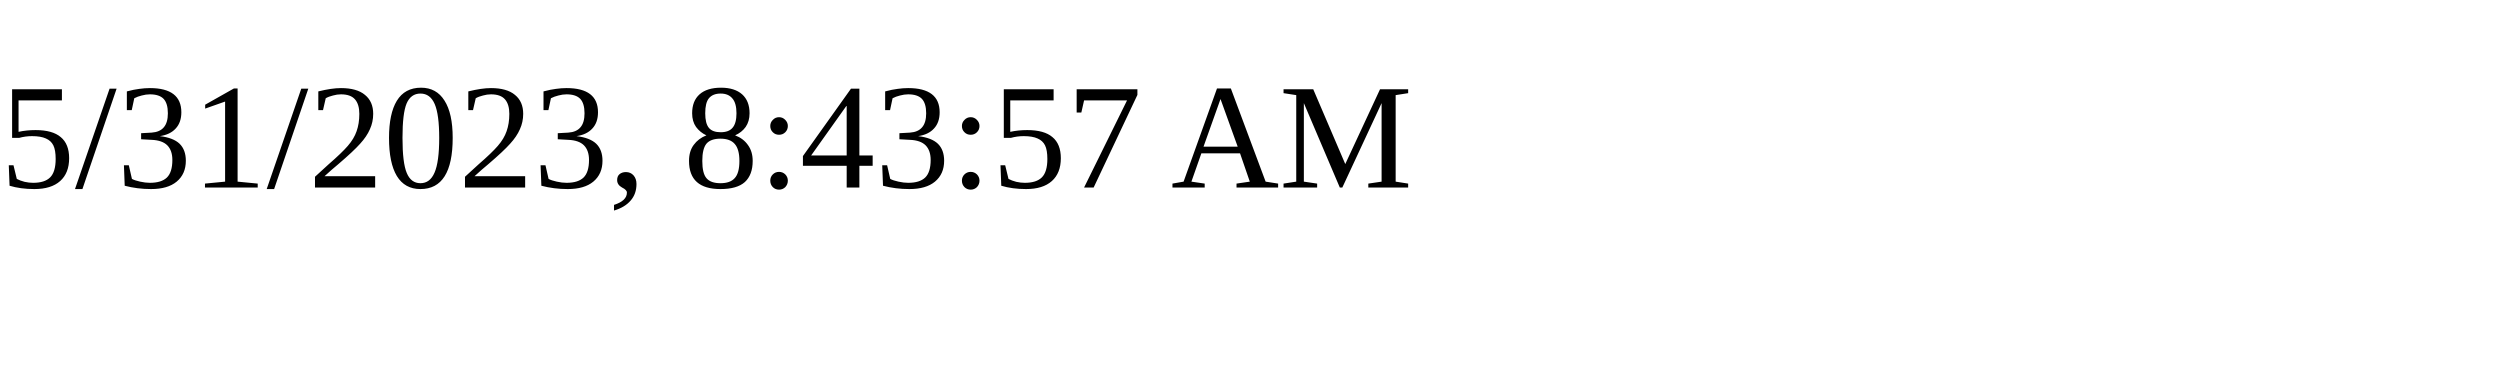
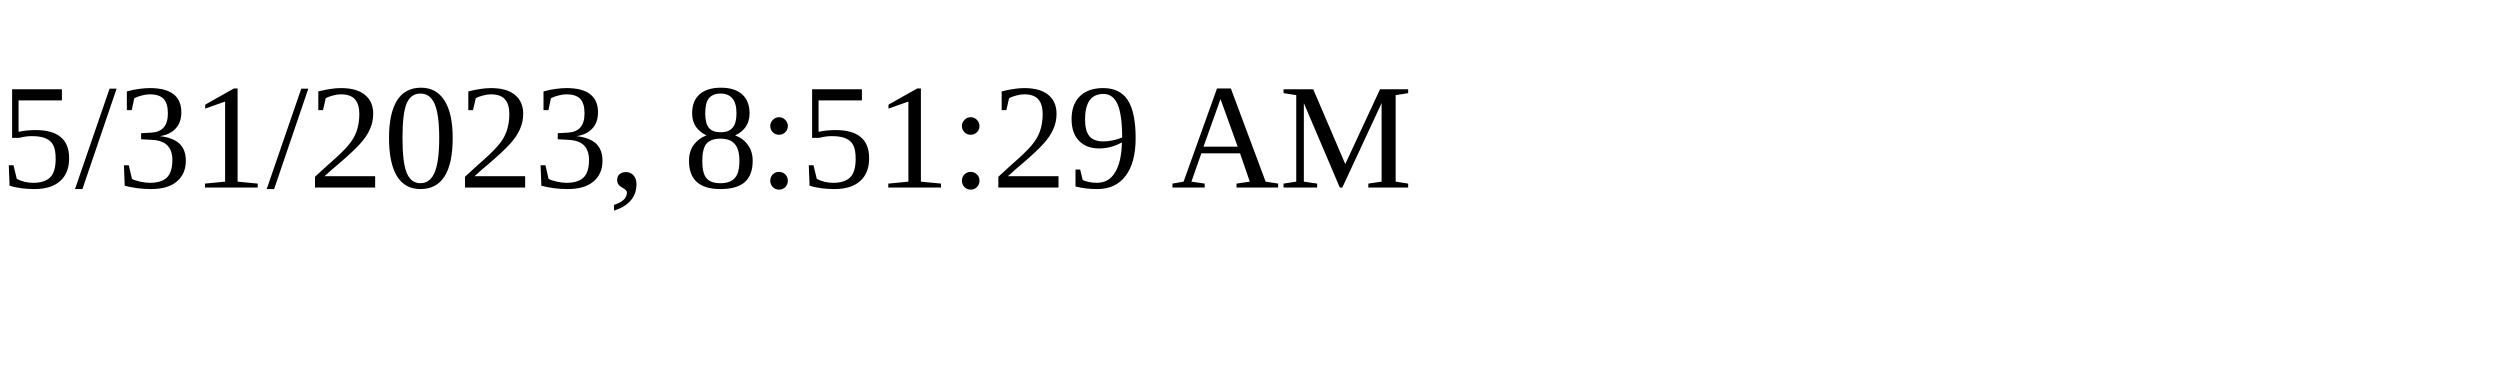
<svg xmlns="http://www.w3.org/2000/svg" height="30" width="200">
-   <text x="0" y="15">5/31/2023, 8:43:57 AM</text>
+   <text x="0" y="15">5/31/2023, 8:51:29 AM</text>
</svg>
